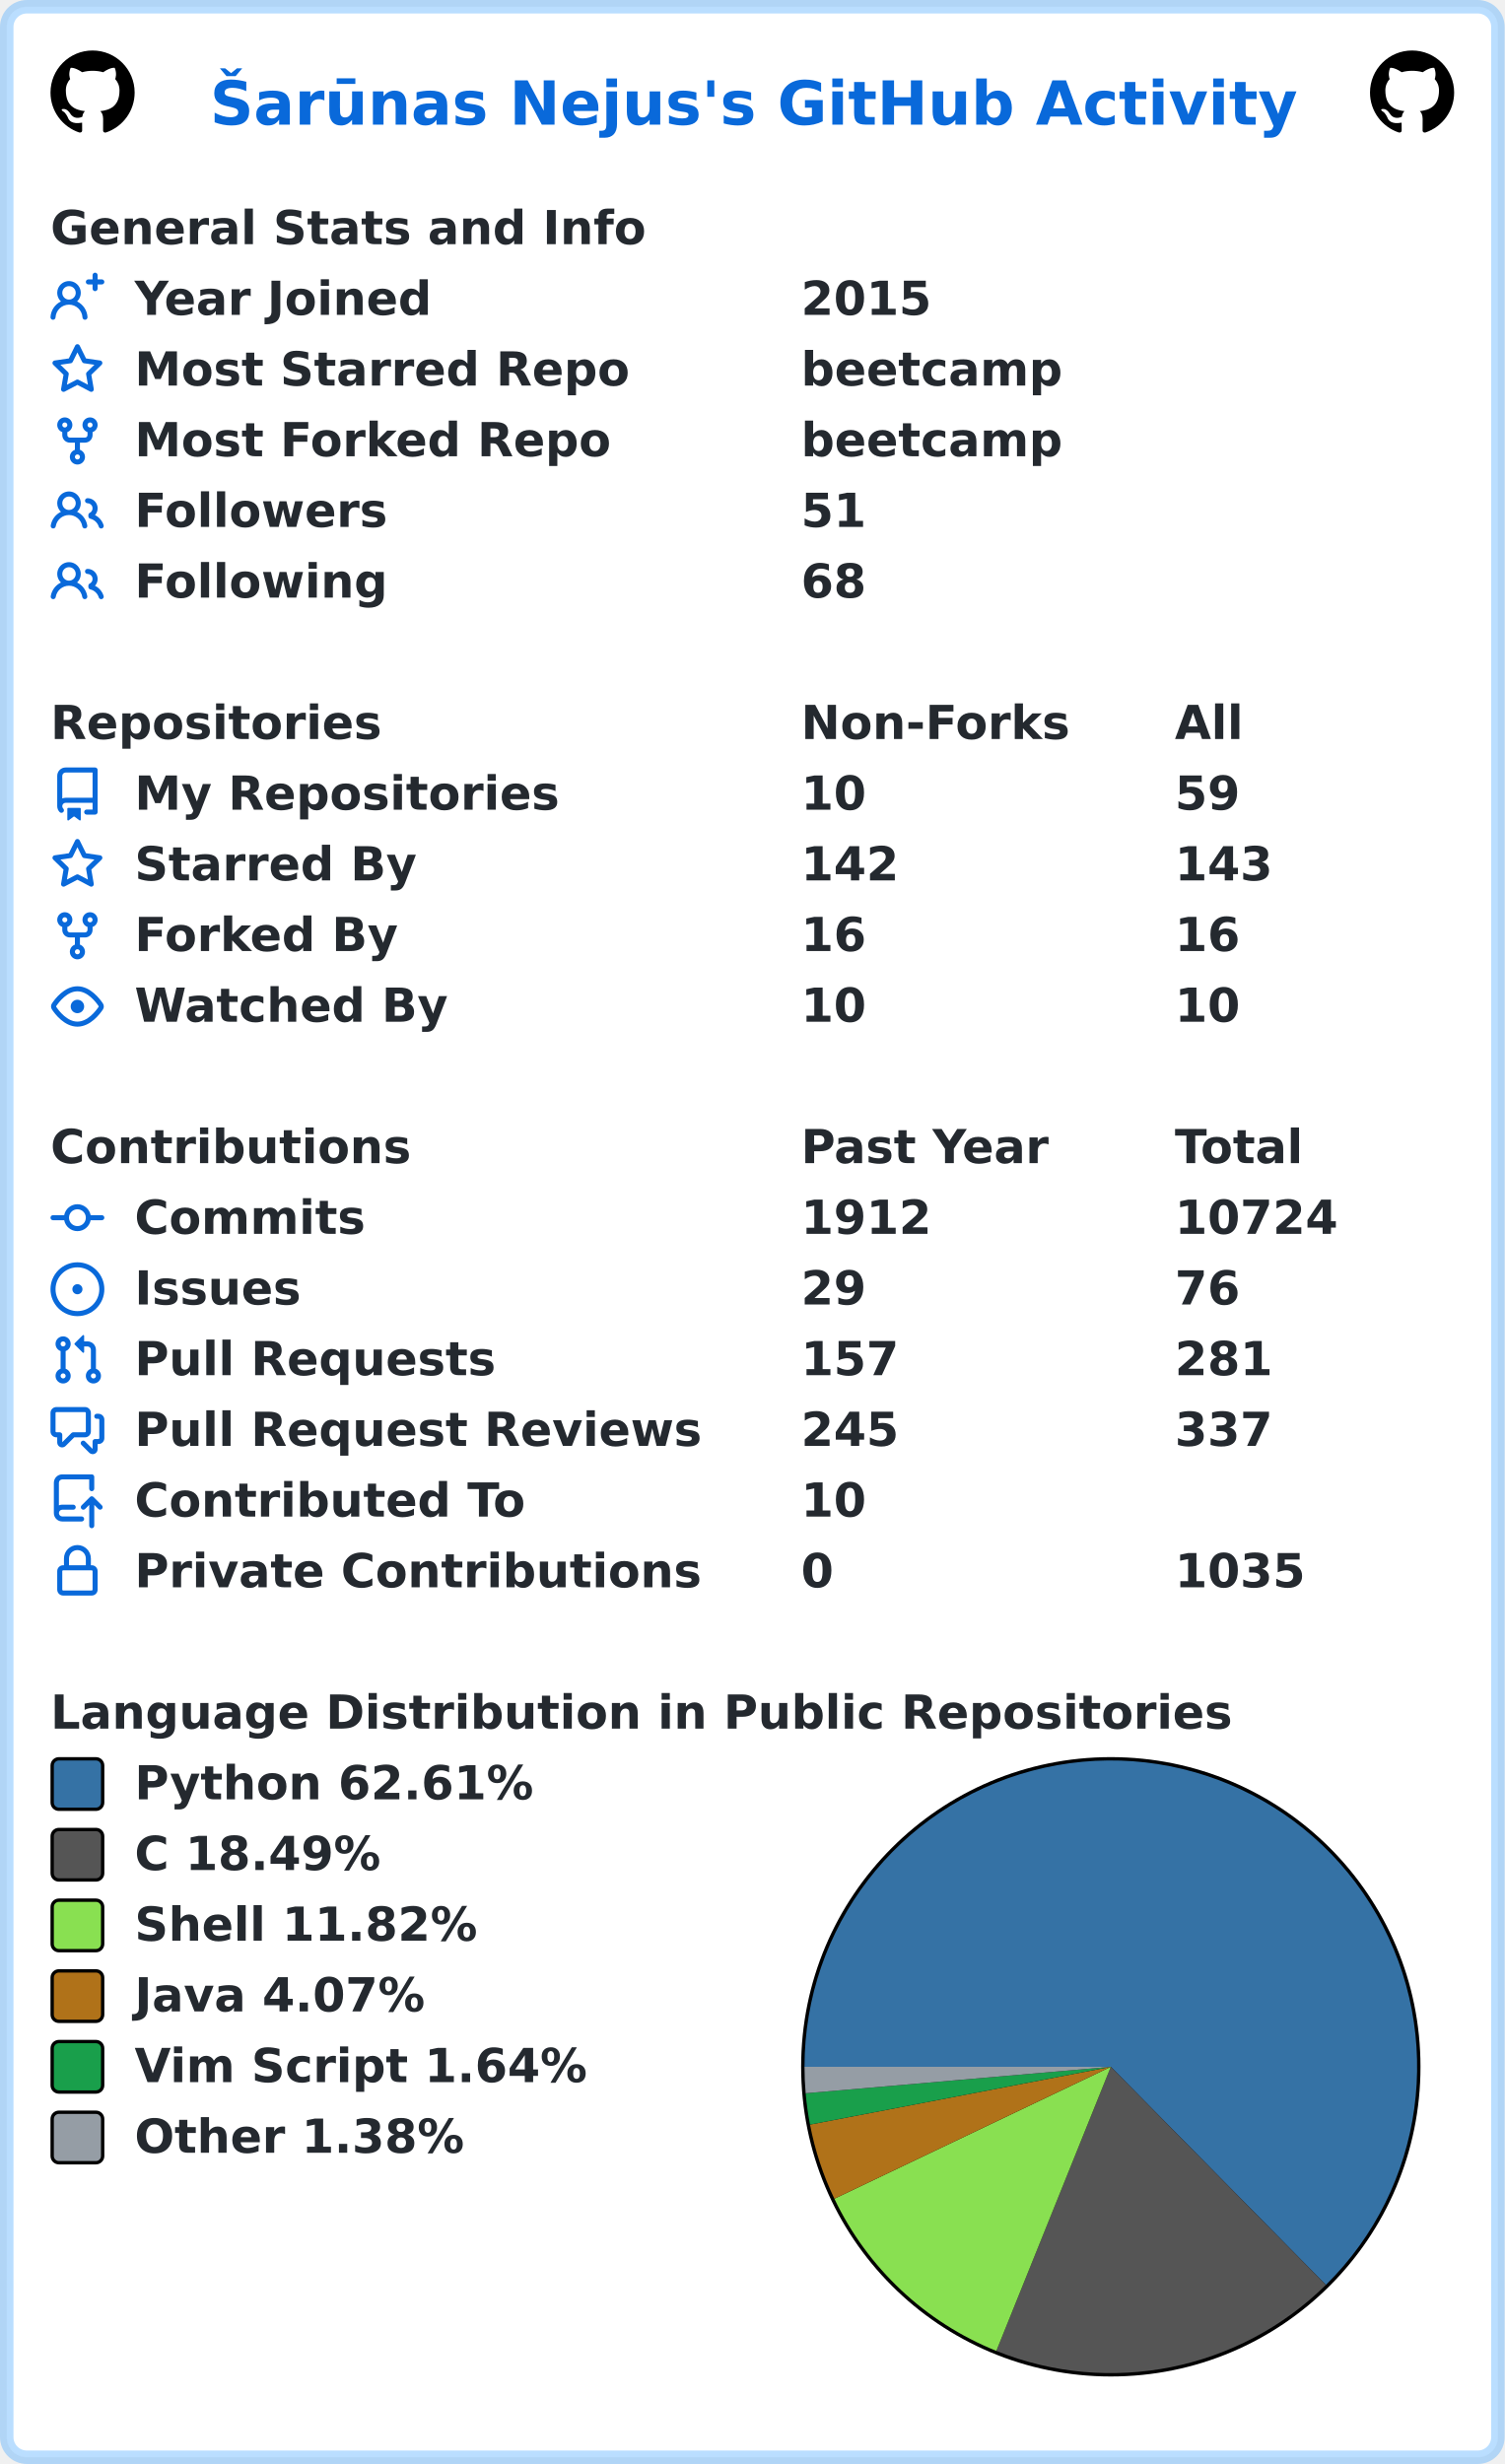
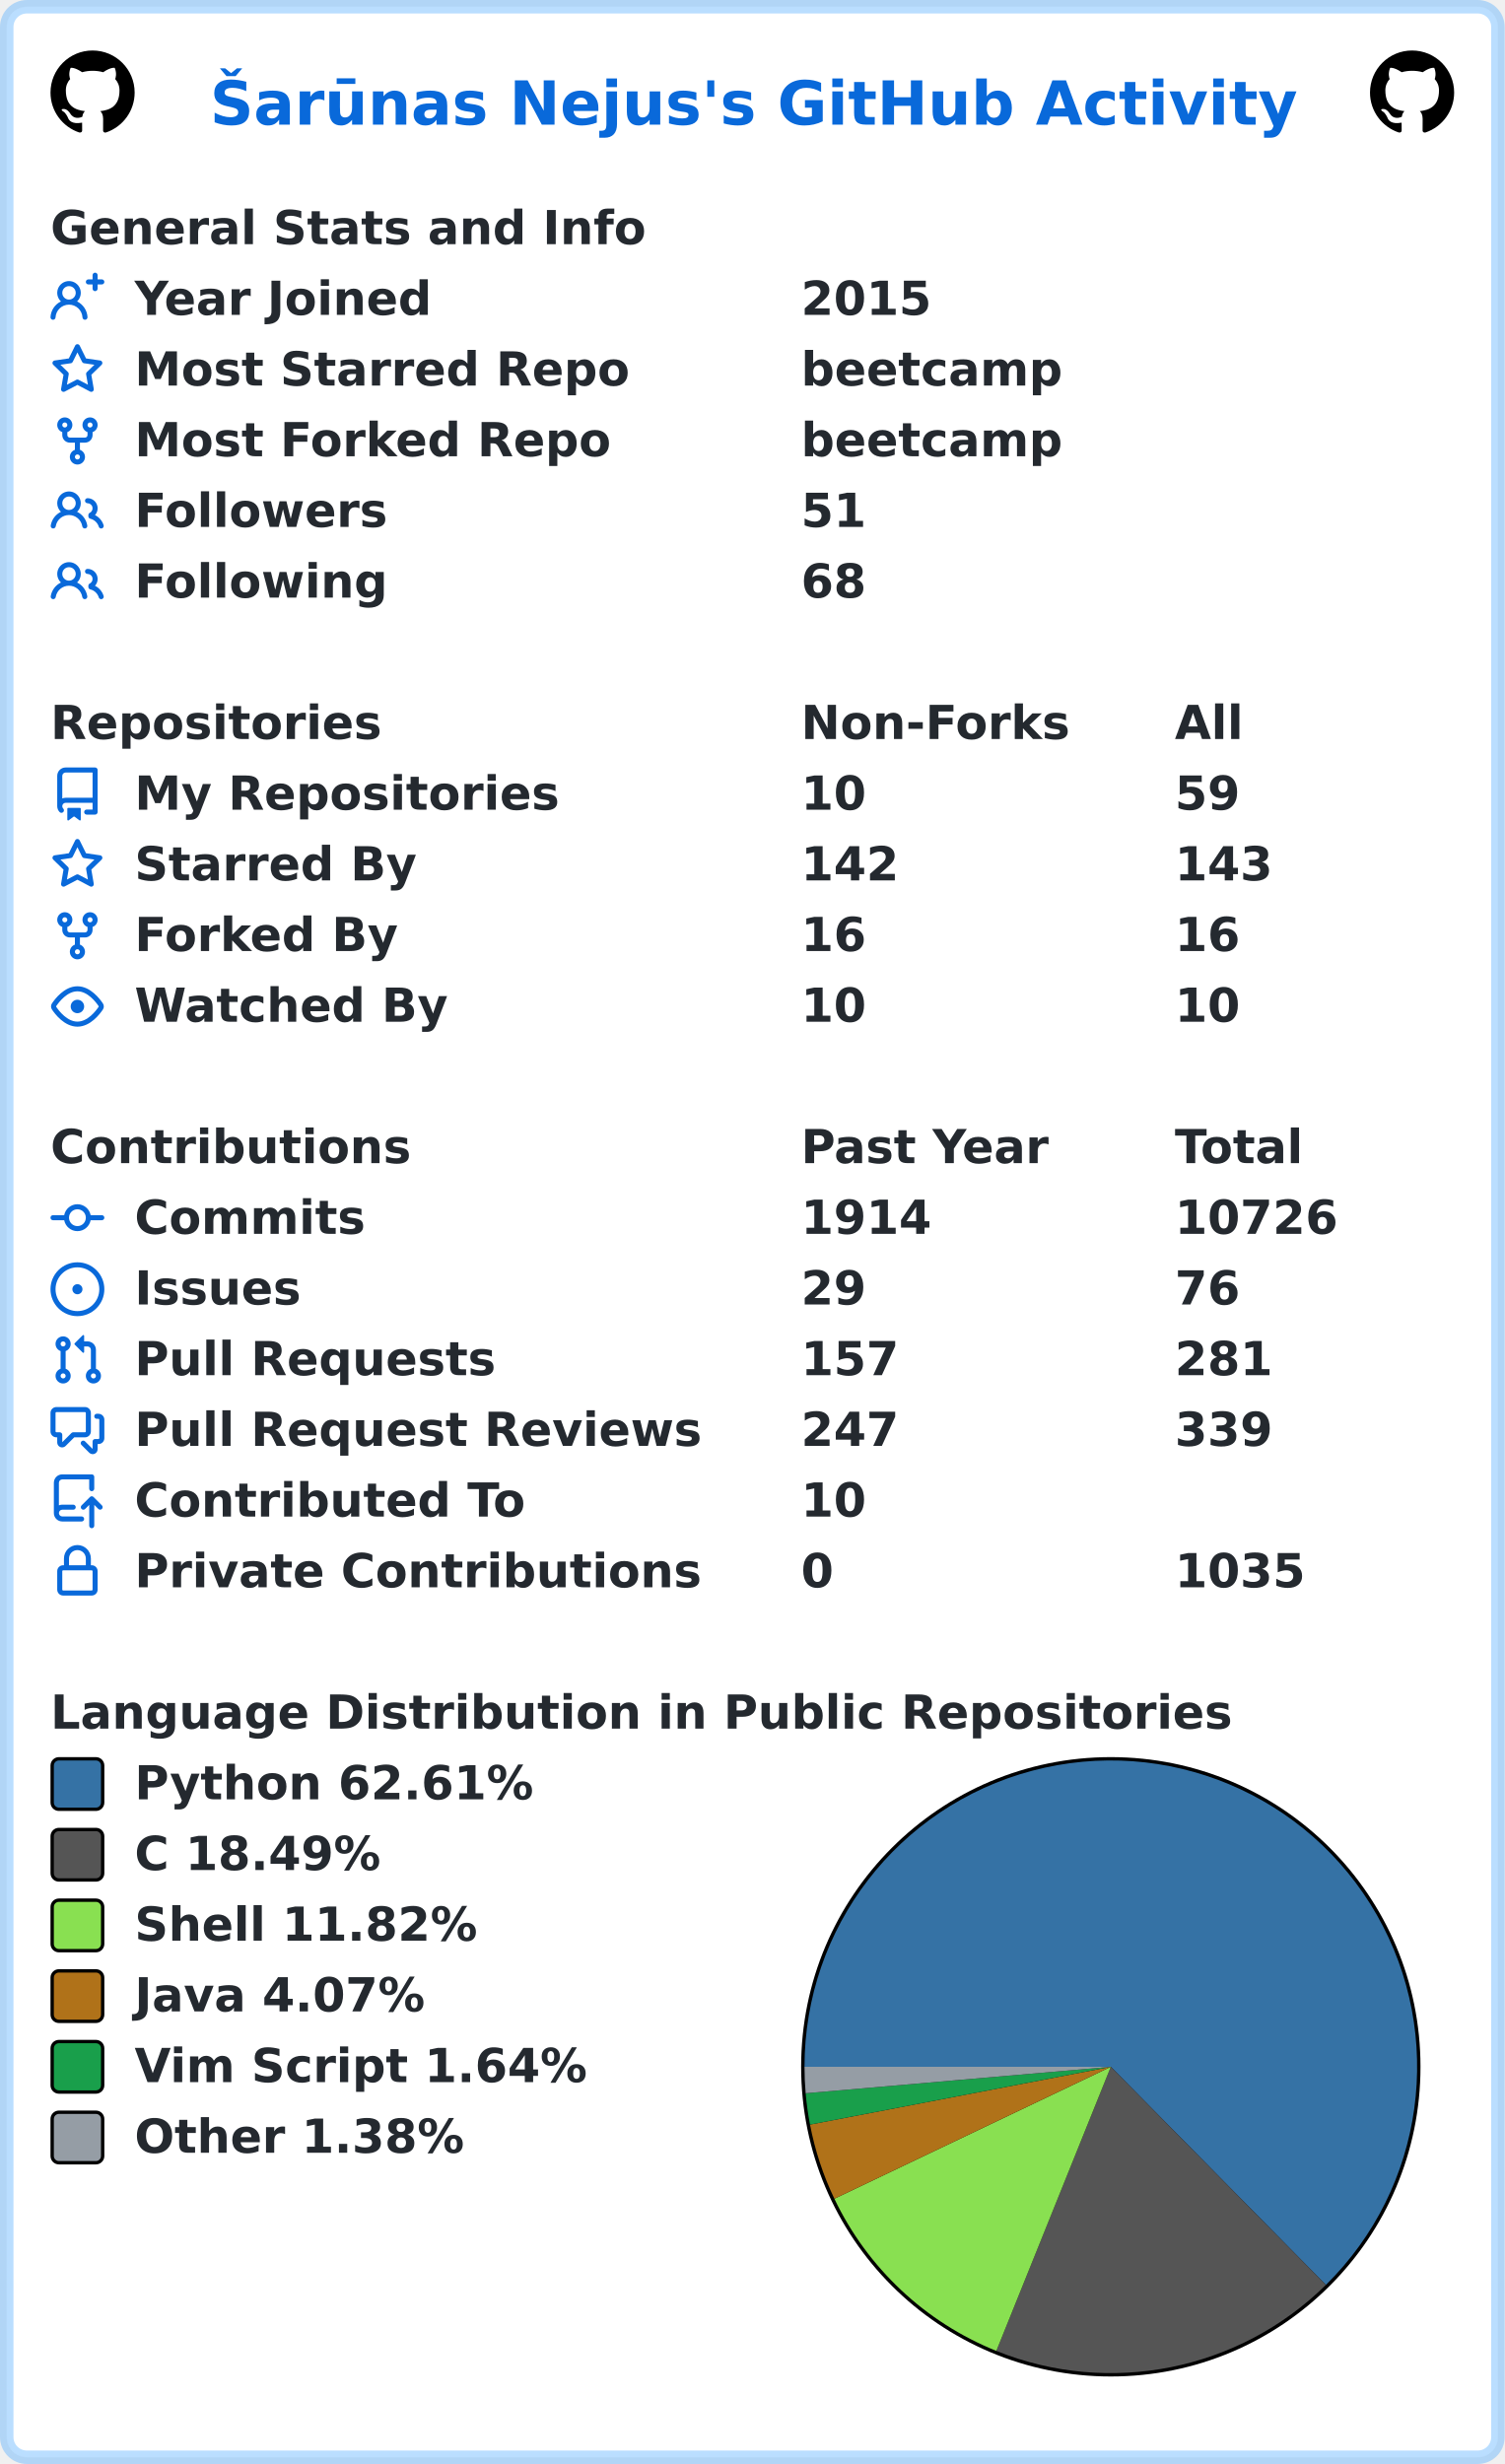
<svg xmlns="http://www.w3.org/2000/svg" width="447" height="732" viewBox="0 0 447 732" lang="en" xml:lang="en">
  <rect x="2" y="2" stroke-width="4" rx="6" width="443" height="728" stroke="rgba(84,174,255,0.4)" fill="#ffffff" />
  <g font-weight="600" font-size="110pt" font-family="Verdana,Geneva,DejaVu Sans,sans-serif" text-rendering="geometricPrecision">
    <text x="507" y="301" lengthAdjust="spacingAndGlyphs" textLength="2613" transform="scale(0.123)" fill="#0969da">Šarūnas Nejus's GitHub Activity</text>
    <svg x="15" y="15" width="25" height="25" viewBox="0 0 16 16">
      <path fill="#000000" fill-rule="evenodd" d="M8 0C3.58 0 0 3.58 0 8c0 3.54 2.29 6.53 5.47 7.59.4.07.55-.17.55-.38 0-.19-.01-.82-.01-1.49-2.01.37-2.53-.49-2.69-.94-.09-.23-.48-.94-.82-1.13-.28-.15-.68-.52-.01-.53.63-.01 1.08.58 1.23.82.72 1.21 1.87.87 2.33.66.07-.52.28-.87.51-1.07-1.78-.2-3.64-.89-3.64-3.95 0-.87.31-1.59.82-2.15-.08-.2-.36-1.02.08-2.12 0 0 .67-.21 2.2.82.64-.18 1.32-.27 2-.27.68 0 1.36.09 2 .27 1.53-1.04 2.2-.82 2.2-.82.44 1.1.16 1.92.08 2.12.51.56.82 1.27.82 2.15 0 3.07-1.87 3.75-3.65 3.95.29.25.54.73.54 1.48 0 1.07-.01 1.93-.01 2.2 0 .21.15.46.55.38A8.013 8.013 0 0016 8c0-4.42-3.58-8-8-8z" />
    </svg>
    <svg x="407" y="15" width="25" height="25" viewBox="0 0 16 16">
      <path fill="#000000" fill-rule="evenodd" d="M8 0C3.58 0 0 3.58 0 8c0 3.54 2.29 6.53 5.47 7.59.4.07.55-.17.55-.38 0-.19-.01-.82-.01-1.49-2.01.37-2.53-.49-2.69-.94-.09-.23-.48-.94-.82-1.13-.28-.15-.68-.52-.01-.53.63-.01 1.08.58 1.23.82.72 1.21 1.87.87 2.33.66.07-.52.28-.87.51-1.07-1.78-.2-3.64-.89-3.64-3.95 0-.87.31-1.59.82-2.15-.08-.2-.36-1.02.08-2.12 0 0 .67-.21 2.2.82.64-.18 1.32-.27 2-.27.68 0 1.36.09 2 .27 1.53-1.04 2.2-.82 2.2-.82.44 1.1.16 1.92.08 2.12.51.56.82 1.27.82 2.15 0 3.07-1.87 3.75-3.65 3.95.29.25.54.73.54 1.48 0 1.07-.01 1.93-.01 2.2 0 .21.15.46.55.38A8.013 8.013 0 0016 8c0-4.42-3.58-8-8-8z" />
    </svg>
    <g transform="translate(0, 60)" fill="#24292f">
      <g transform="translate(15, 0)">
        <g transform="scale(0.095)">
          <text x="0" y="132" textLength="1851" lengthAdjust="spacingAndGlyphs">General Stats and Info</text>
        </g>
      </g>
      <g transform="translate(15, 21)">
        <path fill="#0969da" fill-rule="evenodd" d="M13.25 0a.75.75 0 01.75.75V2h1.25a.75.75 0 010 1.5H14v1.25a.75.75 0 01-1.5 0V3.5h-1.25a.75.75 0 010-1.5h1.25V.75a.75.75 0 01.75-.75zM5.5 4a2 2 0 100 4 2 2 0 000-4zm2.4 4.548a3.5 3.5 0 10-4.799 0 5.527 5.527 0 00-3.1 4.66.75.75 0 101.498.085A4.01 4.01 0 015.5 9.5a4.01 4.01 0 014.001 3.793.75.75 0 101.498-.086 5.527 5.527 0 00-3.1-4.659z" />
        <g transform="scale(0.095)">
          <text lengthAdjust="spacingAndGlyphs" textLength="932" x="263" y="132">Year Joined</text>
          <text lengthAdjust="spacingAndGlyphs" textLength="420" x="2347" y="132">2015</text>
        </g>
      </g>
      <g transform="translate(15, 42)">
        <path fill="#0969da" fill-rule="evenodd" d="M8 .25a.75.75 0 01.673.418l1.882 3.815 4.21.612a.75.75 0 01.416 1.279l-3.046 2.97.719 4.192a.75.75 0 01-1.088.791L8 12.347l-3.766 1.98a.75.75 0 01-1.088-.79l.72-4.194L.818 6.374a.75.75 0 01.416-1.28l4.21-.611L7.327.668A.75.75 0 018 .25zm0 2.445L6.615 5.5a.75.75 0 01-.564.41l-3.097.45 2.24 2.184a.75.75 0 01.216.664l-.528 3.084 2.769-1.456a.75.75 0 01.698 0l2.77 1.456-.53-3.084a.75.75 0 01.216-.664l2.24-2.183-3.096-.45a.75.75 0 01-.564-.41L8 2.694v.001z" />
        <g transform="scale(0.095)">
          <text lengthAdjust="spacingAndGlyphs" textLength="1532" x="263" y="132">Most Starred Repo</text>
          <text lengthAdjust="spacingAndGlyphs" textLength="830" x="2347" y="132">beetcamp</text>
        </g>
      </g>
      <g transform="translate(15, 63)">
        <path fill="#0969da" fill-rule="evenodd" d="M5 3.25a.75.75 0 11-1.5 0 .75.75 0 011.5 0zm0 2.122a2.25 2.25 0 10-1.5 0v.878A2.25 2.25 0 005.75 8.5h1.5v2.128a2.251 2.251 0 101.5 0V8.5h1.5a2.25 2.25 0 002.25-2.25v-.878a2.25 2.25 0 10-1.5 0v.878a.75.75 0 01-.75.75h-4.5A.75.75 0 015 6.25v-.878zm3.75 7.378a.75.75 0 11-1.5 0 .75.75 0 011.5 0zm3-8.75a.75.75 0 100-1.5.75.75 0 000 1.5z" />
        <g transform="scale(0.095)">
          <text lengthAdjust="spacingAndGlyphs" textLength="1485" x="263" y="132">Most Forked Repo</text>
          <text lengthAdjust="spacingAndGlyphs" textLength="830" x="2347" y="132">beetcamp</text>
        </g>
      </g>
      <g transform="translate(15, 84)">
        <path fill="#0969da" fill-rule="evenodd" d="M5.5 3.5a2 2 0 100 4 2 2 0 000-4zM2 5.5a3.5 3.5 0 115.898 2.549 5.507 5.507 0 013.034 4.084.75.75 0 11-1.482.235 4.001 4.001 0 00-7.9 0 .75.75 0 01-1.482-.236A5.507 5.507 0 013.102 8.05 3.49 3.49 0 012 5.5zM11 4a.75.75 0 100 1.5 1.5 1.5 0 01.666 2.844.75.75 0 00-.416.672v.352a.75.75 0 00.574.73c1.2.289 2.162 1.2 2.522 2.372a.75.75 0 101.434-.44 5.01 5.01 0 00-2.56-3.012A3 3 0 0011 4z" />
        <g transform="scale(0.095)">
          <text lengthAdjust="spacingAndGlyphs" textLength="778" x="263" y="132">Followers</text>
          <text lengthAdjust="spacingAndGlyphs" textLength="210" x="2347" y="132">51</text>
        </g>
      </g>
      <g transform="translate(15, 105)">
        <path fill="#0969da" fill-rule="evenodd" d="M5.5 3.5a2 2 0 100 4 2 2 0 000-4zM2 5.5a3.5 3.5 0 115.898 2.549 5.507 5.507 0 013.034 4.084.75.75 0 11-1.482.235 4.001 4.001 0 00-7.9 0 .75.75 0 01-1.482-.236A5.507 5.507 0 013.102 8.05 3.49 3.49 0 012 5.5zM11 4a.75.75 0 100 1.5 1.5 1.5 0 01.666 2.844.75.75 0 00-.416.672v.352a.75.75 0 00.574.73c1.2.289 2.162 1.2 2.522 2.372a.75.75 0 101.434-.44 5.01 5.01 0 00-2.56-3.012A3 3 0 0011 4z" />
        <g transform="scale(0.095)">
          <text lengthAdjust="spacingAndGlyphs" textLength="780" x="263" y="132">Following</text>
          <text lengthAdjust="spacingAndGlyphs" textLength="210" x="2347" y="132">68</text>
        </g>
      </g>
    </g>
    <g transform="translate(0, 207)" fill="#24292f">
      <g transform="translate(15, 0)">
        <g transform="scale(0.095)">
          <text x="0" y="132" textLength="1020" lengthAdjust="spacingAndGlyphs">Repositories</text>
          <text x="2347" y="132" textLength="832" lengthAdjust="spacingAndGlyphs">Non-Forks</text>
          <text x="3516" y="132" textLength="206" lengthAdjust="spacingAndGlyphs">All</text>
        </g>
      </g>
      <g transform="translate(15, 21)">
        <path fill="#0969da" fill-rule="evenodd" d="M2 2.5A2.5 2.5 0 014.5 0h8.75a.75.75 0 01.75.75v12.5a.75.75 0 01-.75.75h-2.5a.75.75 0 110-1.5h1.75v-2h-8a1 1 0 00-.714 1.7.75.75 0 01-1.072 1.05A2.495 2.495 0 012 11.5v-9zm10.5-1V9h-8c-.356 0-.694.074-1 .208V2.5a1 1 0 011-1h8zM5 12.25v3.25a.25.25 0 00.4.2l1.45-1.087a.25.25 0 01.3 0L8.6 15.7a.25.25 0 00.4-.2v-3.25a.25.25 0 00-.25-.25h-3.5a.25.25 0 00-.25.25z" />
        <g transform="scale(0.095)">
          <text lengthAdjust="spacingAndGlyphs" textLength="1312" x="263" y="132">My Repositories</text>
          <text lengthAdjust="spacingAndGlyphs" textLength="210" x="2347" y="132">10</text>
          <text lengthAdjust="spacingAndGlyphs" textLength="210" x="3516" y="132">59</text>
        </g>
      </g>
      <g transform="translate(15, 42)">
        <path fill="#0969da" fill-rule="evenodd" d="M8 .25a.75.75 0 01.673.418l1.882 3.815 4.21.612a.75.75 0 01.416 1.279l-3.046 2.97.719 4.192a.75.75 0 01-1.088.791L8 12.347l-3.766 1.98a.75.75 0 01-1.088-.79l.72-4.194L.818 6.374a.75.75 0 01.416-1.28l4.21-.611L7.327.668A.75.75 0 018 .25zm0 2.445L6.615 5.5a.75.75 0 01-.564.41l-3.097.45 2.24 2.184a.75.75 0 01.216.664l-.528 3.084 2.769-1.456a.75.75 0 01.698 0l2.77 1.456-.53-3.084a.75.75 0 01.216-.664l2.24-2.183-3.096-.45a.75.75 0 01-.564-.41L8 2.694v.001z" />
        <g transform="scale(0.095)">
          <text lengthAdjust="spacingAndGlyphs" textLength="874" x="263" y="132">Starred By</text>
          <text lengthAdjust="spacingAndGlyphs" textLength="315" x="2347" y="132">142</text>
          <text lengthAdjust="spacingAndGlyphs" textLength="315" x="3516" y="132">143</text>
        </g>
      </g>
      <g transform="translate(15, 63)">
        <path fill="#0969da" fill-rule="evenodd" d="M5 3.25a.75.75 0 11-1.5 0 .75.75 0 011.5 0zm0 2.122a2.25 2.25 0 10-1.5 0v.878A2.25 2.25 0 005.75 8.5h1.5v2.128a2.251 2.251 0 101.5 0V8.5h1.5a2.25 2.25 0 002.25-2.25v-.878a2.25 2.25 0 10-1.5 0v.878a.75.75 0 01-.75.75h-4.5A.75.75 0 015 6.25v-.878zm3.75 7.378a.75.75 0 11-1.5 0 .75.75 0 011.5 0zm3-8.75a.75.75 0 100-1.5.75.75 0 000 1.5z" />
        <g transform="scale(0.095)">
          <text lengthAdjust="spacingAndGlyphs" textLength="828" x="263" y="132">Forked By</text>
          <text lengthAdjust="spacingAndGlyphs" textLength="210" x="2347" y="132">16</text>
          <text lengthAdjust="spacingAndGlyphs" textLength="210" x="3516" y="132">16</text>
        </g>
      </g>
      <g transform="translate(15, 84)">
        <path fill="#0969da" fill-rule="evenodd" d="M1.679 7.932c.412-.621 1.242-1.75 2.366-2.717C5.175 4.242 6.527 3.5 8 3.5c1.473 0 2.824.742 3.955 1.715 1.124.967 1.954 2.096 2.366 2.717a.119.119 0 010 .136c-.412.621-1.242 1.75-2.366 2.717C10.825 11.758 9.473 12.5 8 12.5c-1.473 0-2.824-.742-3.955-1.715C2.92 9.818 2.09 8.69 1.679 8.068a.119.119 0 010-.136zM8 2c-1.981 0-3.67.992-4.933 2.078C1.797 5.169.88 6.423.43 7.1a1.619 1.619 0 000 1.798c.45.678 1.367 1.932 2.637 3.024C4.329 13.008 6.019 14 8 14c1.981 0 3.67-.992 4.933-2.078 1.27-1.091 2.187-2.345 2.637-3.023a1.619 1.619 0 000-1.798c-.45-.678-1.367-1.932-2.637-3.023C11.671 2.992 9.981 2 8 2zm0 8a2 2 0 100-4 2 2 0 000 4z" />
        <g transform="scale(0.095)">
          <text lengthAdjust="spacingAndGlyphs" textLength="993" x="263" y="132">Watched By</text>
          <text lengthAdjust="spacingAndGlyphs" textLength="210" x="2347" y="132">10</text>
          <text lengthAdjust="spacingAndGlyphs" textLength="210" x="3516" y="132">10</text>
        </g>
      </g>
    </g>
    <g transform="translate(0, 333)" fill="#24292f">
      <g transform="translate(15, 0)">
        <g transform="scale(0.095)">
          <text x="0" y="132" textLength="1112" lengthAdjust="spacingAndGlyphs">Contributions</text>
          <text x="2347" y="132" textLength="774" lengthAdjust="spacingAndGlyphs">Past Year</text>
          <text x="3516" y="132" textLength="414" lengthAdjust="spacingAndGlyphs">Total</text>
        </g>
      </g>
      <g transform="translate(15, 21)">
        <path fill="#0969da" fill-rule="evenodd" d="M10.5 7.75a2.5 2.5 0 11-5 0 2.5 2.5 0 015 0zm1.43.75a4.002 4.002 0 01-7.86 0H.75a.75.75 0 110-1.5h3.32a4.001 4.001 0 017.86 0h3.32a.75.75 0 110 1.5h-3.32z" />
        <g transform="scale(0.095)">
          <text lengthAdjust="spacingAndGlyphs" textLength="734" x="263" y="132">Commits</text>
-           <text lengthAdjust="spacingAndGlyphs" textLength="420" x="2347" y="132">1912</text>
-           <text lengthAdjust="spacingAndGlyphs" textLength="525" x="3516" y="132">10724</text>
+           <text lengthAdjust="spacingAndGlyphs" textLength="420" x="2347" y="132">1914</text>
+           <text lengthAdjust="spacingAndGlyphs" textLength="525" x="3516" y="132">10726</text>
        </g>
      </g>
      <g transform="translate(15, 42)">
        <path fill="#0969da" d="M8 9.5a1.5 1.5 0 100-3 1.5 1.5 0 000 3z" />
        <path fill="#0969da" fill-rule="evenodd" d="M8 0a8 8 0 100 16A8 8 0 008 0zM1.5 8a6.5 6.5 0 1113 0 6.5 6.5 0 01-13 0z" />
        <g transform="scale(0.095)">
          <text lengthAdjust="spacingAndGlyphs" textLength="512" x="263" y="132">Issues</text>
          <text lengthAdjust="spacingAndGlyphs" textLength="210" x="2347" y="132">29</text>
          <text lengthAdjust="spacingAndGlyphs" textLength="210" x="3516" y="132">76</text>
        </g>
      </g>
      <g transform="translate(15, 63)">
        <path fill="#0969da" fill-rule="evenodd" d="M7.177 3.073L9.573.677A.25.25 0 0110 .854v4.792a.25.25 0 01-.427.177L7.177 3.427a.25.25 0 010-.354zM3.75 2.5a.75.75 0 100 1.5.75.75 0 000-1.5zm-2.25.75a2.25 2.25 0 113 2.122v5.256a2.251 2.251 0 11-1.5 0V5.372A2.25 2.25 0 011.5 3.25zM11 2.5h-1V4h1a1 1 0 011 1v5.628a2.251 2.251 0 101.5 0V5A2.5 2.5 0 0011 2.5zm1 10.25a.75.75 0 111.5 0 .75.75 0 01-1.5 0zM3.75 12a.75.75 0 100 1.5.75.75 0 000-1.5z" />
        <g transform="scale(0.095)">
          <text lengthAdjust="spacingAndGlyphs" textLength="1113" x="263" y="132">Pull Requests</text>
          <text lengthAdjust="spacingAndGlyphs" textLength="315" x="2347" y="132">157</text>
          <text lengthAdjust="spacingAndGlyphs" textLength="315" x="3516" y="132">281</text>
        </g>
      </g>
      <g transform="translate(15, 84)">
        <path fill="#0969da" fill-rule="evenodd" d="M1.5 2.75a.25.25 0 01.25-.25h8.5a.25.25 0 01.25.25v5.5a.25.25 0 01-.25.25h-3.5a.75.75 0 00-.53.22L3.5 11.44V9.25a.75.75 0 00-.75-.75h-1a.25.25 0 01-.25-.25v-5.5zM1.75 1A1.75 1.75 0 000 2.75v5.5C0 9.216.784 10 1.75 10H2v1.543a1.457 1.457 0 002.487 1.03L7.061 10h3.189A1.75 1.75 0 0012 8.25v-5.5A1.75 1.75 0 0010.25 1h-8.5zM14.5 4.75a.25.25 0 00-.25-.25h-.5a.75.75 0 110-1.5h.5c.966 0 1.75.784 1.75 1.75v5.5A1.75 1.75 0 0114.25 12H14v1.543a1.457 1.457 0 01-2.487 1.03L9.22 12.28a.75.75 0 111.06-1.06l2.22 2.22v-2.19a.75.75 0 01.75-.75h1a.25.25 0 00.25-.25v-5.5z" />
        <g transform="scale(0.095)">
          <text lengthAdjust="spacingAndGlyphs" textLength="1762" x="263" y="132">Pull Request Reviews</text>
-           <text lengthAdjust="spacingAndGlyphs" textLength="315" x="2347" y="132">245</text>
-           <text lengthAdjust="spacingAndGlyphs" textLength="315" x="3516" y="132">337</text>
+           <text lengthAdjust="spacingAndGlyphs" textLength="315" x="2347" y="132">247</text>
+           <text lengthAdjust="spacingAndGlyphs" textLength="315" x="3516" y="132">339</text>
        </g>
      </g>
      <g transform="translate(15, 105)">
        <path fill="#0969da" fill-rule="evenodd" d="M1 2.5A2.5 2.5 0 013.5 0h8.75a.75.75 0 01.75.75v3.5a.75.75 0 01-1.5 0V1.5h-8a1 1 0 00-1 1v6.708A2.492 2.492 0 013.5 9h3.25a.75.75 0 010 1.5H3.5a1 1 0 100 2h5.75a.75.75 0 010 1.5H3.5A2.5 2.5 0 011 11.5v-9zm13.23 7.79a.75.75 0 001.06-1.06l-2.505-2.505a.75.75 0 00-1.06 0L9.22 9.229a.75.75 0 001.06 1.061l1.225-1.224v6.184a.75.75 0 001.5 0V9.066l1.224 1.224z" />
        <g transform="scale(0.095)">
          <text lengthAdjust="spacingAndGlyphs" textLength="1234" x="263" y="132">Contributed To</text>
          <text lengthAdjust="spacingAndGlyphs" textLength="210" x="2347" y="132">10</text>
        </g>
      </g>
      <g transform="translate(15, 126)">
        <path fill="#0969da" fill-rule="evenodd" d="M4 4v2h-.25A1.75 1.75 0 002 7.75v5.5c0 .966.784 1.75 1.75 1.75h8.5A1.75 1.75 0 0014 13.25v-5.5A1.75 1.75 0 0012.25 6H12V4a4 4 0 10-8 0zm6.5 2V4a2.5 2.5 0 00-5 0v2h5zM12 7.5h.25a.25.25 0 01.25.25v5.5a.25.25 0 01-.25.25h-8.5a.25.25 0 01-.25-.25v-5.5a.25.25 0 01.25-.25H12z" />
        <g transform="scale(0.095)">
          <text lengthAdjust="spacingAndGlyphs" textLength="1742" x="263" y="132">Private Contributions</text>
          <text lengthAdjust="spacingAndGlyphs" textLength="105" x="2347" y="132">0</text>
          <text lengthAdjust="spacingAndGlyphs" textLength="420" x="3516" y="132">1035</text>
        </g>
      </g>
    </g>
    <g transform="translate(0, 501)" fill="#24292f">
      <g transform="translate(15, 0)">
        <g transform="scale(0.095)">
          <text x="0" y="132" textLength="3652" lengthAdjust="spacingAndGlyphs">Language Distribution in Public Repositories</text>
        </g>
      </g>
      <g transform="translate(238, 21)">
        <circle cx="92" cy="92" r="92" fill="#000000" />
      </g>
      <g transform="translate(239, 22)">
        <path fill-rule="evenodd" fill="#3572A5" d="M 0.0,91 A 91 91 0 1 1 154.9 155.79 L 91,91 Z" />
        <path fill-rule="evenodd" fill="#555555" d="M 154.9,155.79 A 91 91 0 0 1 56.992 175.407 L 91,91 Z" />
        <path fill-rule="evenodd" fill="#89e051" d="M 56.992,175.407 A 91 91 0 0 1 8.876 130.201 L 91,91 Z" />
        <path fill-rule="evenodd" fill="#b07219" d="M 8.876,130.201 A 91 91 0 0 1 1.635 108.173 L 91,91 Z" />
        <path fill-rule="evenodd" fill="#199f4b" d="M 1.635,108.173 A 91 91 0 0 1 0.34 98.862 L 91,91 Z" />
        <path fill-rule="evenodd" fill="#959da5" d="M 0.34,98.862 A 91 91 0 0 1 0.0 91 L 91,91 Z" />
      </g>
      <g transform="translate(15, 21)">
        <rect x="0.5" y="0.5" rx="2" width="15" height="15" fill="#3572A5" stroke-width="1" stroke="#000000" />
        <text transform="scale(0.095)" x="263" y="132" textLength="1254" lengthAdjust="spacingAndGlyphs">Python 62.61%</text>
      </g>
      <g transform="translate(15, 42)">
        <rect x="0.5" y="0.5" rx="2" width="15" height="15" fill="#555555" stroke-width="1" stroke="#000000" />
        <text transform="scale(0.095)" x="263" y="132" textLength="798" lengthAdjust="spacingAndGlyphs">C 18.49%</text>
      </g>
      <g transform="translate(15, 63)">
        <rect x="0.5" y="0.5" rx="2" width="15" height="15" fill="#89e051" stroke-width="1" stroke="#000000" />
        <text transform="scale(0.095)" x="263" y="132" textLength="1088" lengthAdjust="spacingAndGlyphs">Shell 11.82%</text>
      </g>
      <g transform="translate(15, 84)">
        <rect x="0.5" y="0.5" rx="2" width="15" height="15" fill="#b07219" stroke-width="1" stroke="#000000" />
        <text transform="scale(0.095)" x="263" y="132" textLength="933" lengthAdjust="spacingAndGlyphs">Java 4.07%</text>
      </g>
      <g transform="translate(15, 105)">
        <rect x="0.5" y="0.5" rx="2" width="15" height="15" fill="#199f4b" stroke-width="1" stroke="#000000" />
        <text transform="scale(0.095)" x="263" y="132" textLength="1428" lengthAdjust="spacingAndGlyphs">Vim Script 1.64%</text>
      </g>
      <g transform="translate(15, 126)">
        <rect x="0.5" y="0.5" rx="2" width="15" height="15" fill="#959da5" stroke-width="1" stroke="#000000" />
        <text transform="scale(0.095)" x="263" y="132" textLength="1047" lengthAdjust="spacingAndGlyphs">Other 1.38%</text>
      </g>
    </g>
  </g>
</svg>
